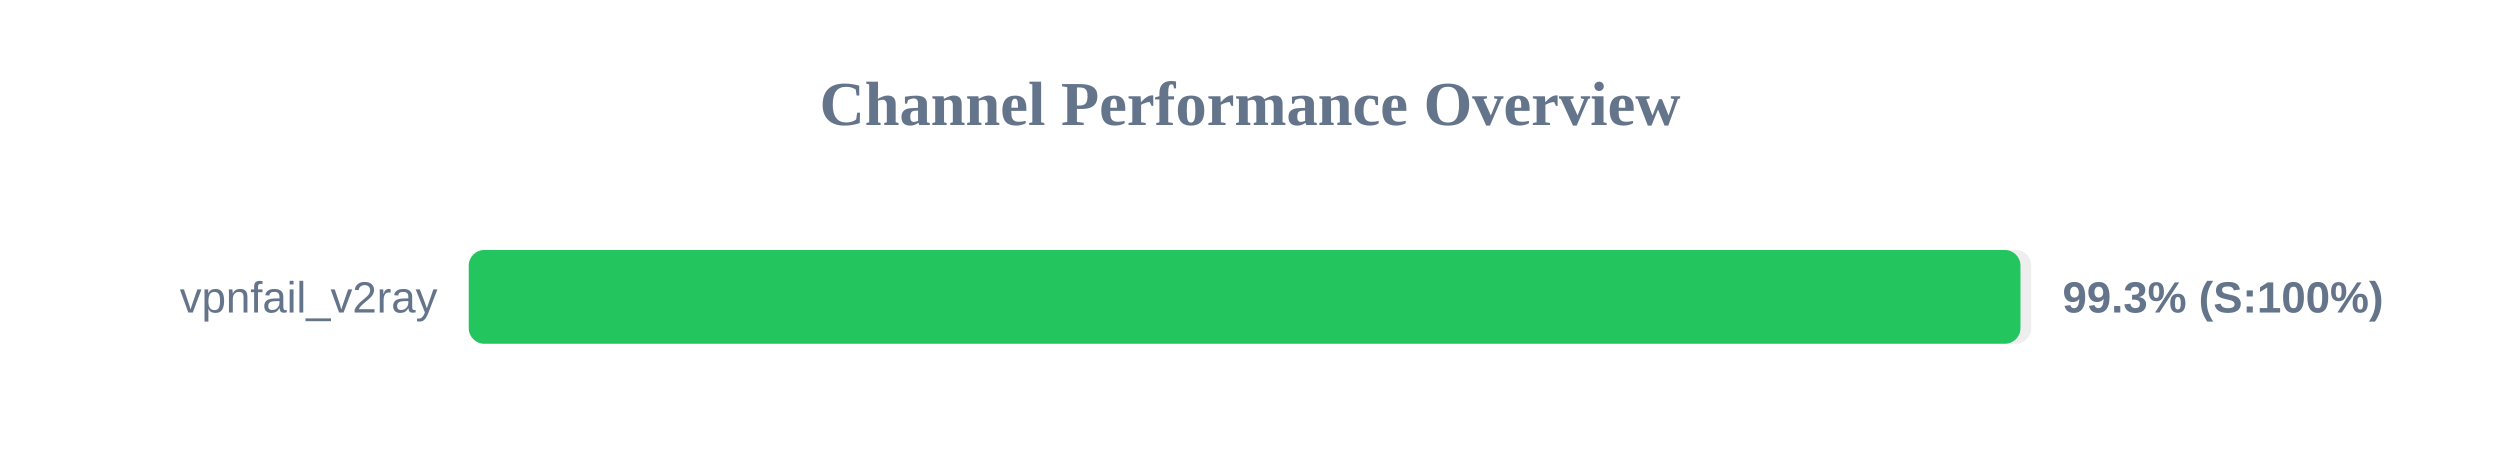
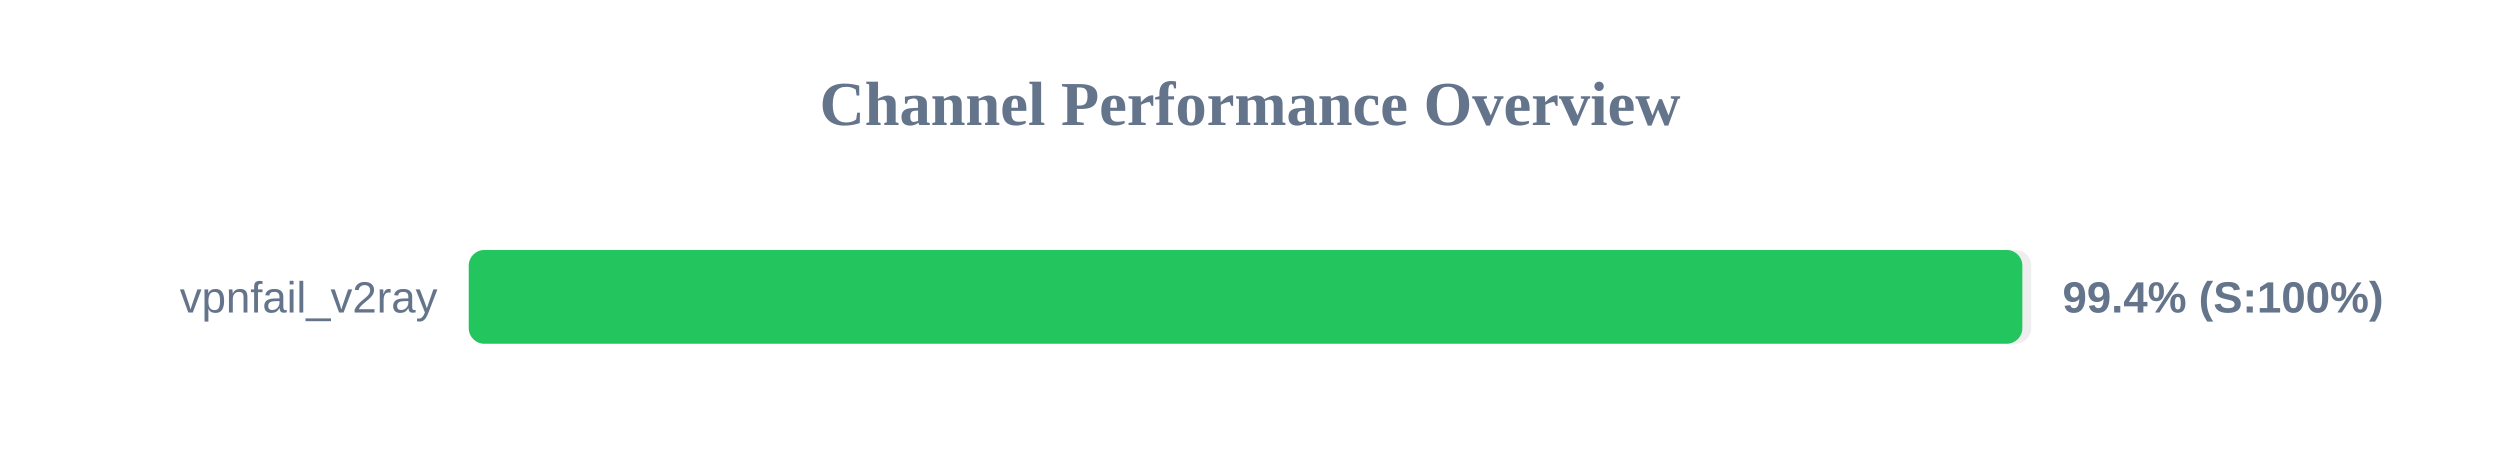
<svg xmlns="http://www.w3.org/2000/svg" width="800" height="150" version="1.1">
  <style>
        .row { font: 14px Arial; fill: #64748b; }
        .score { font: bold 14px Arial; fill: #64748b; }
    </style>
  <text x="400" y="40" text-anchor="middle" font-size="20px" font-weight="bold" fill="#64748b">Channel Performance Overview</text>
  <rect x="150" y="80" width="500" height="30" fill="#eee" rx="5" />
-   <rect x="150" y="80" width="496.55" height="30" fill="#22c55e" rx="5" />
+   <rect x="150" y="80" width="497.15" height="30" fill="#22c55e" rx="5" />
  <text x="140" y="100" text-anchor="end" class="row">vpnfail_v2ray</text>
-   <text x="660" y="100" text-anchor="start" class="score">99.3% (S:100%)</text>
+   <text x="660" y="100" text-anchor="start" class="score">99.4% (S:100%)</text>
</svg>
